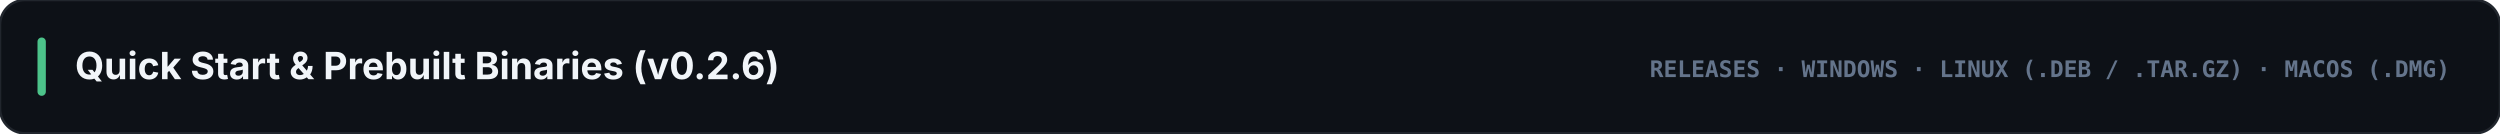
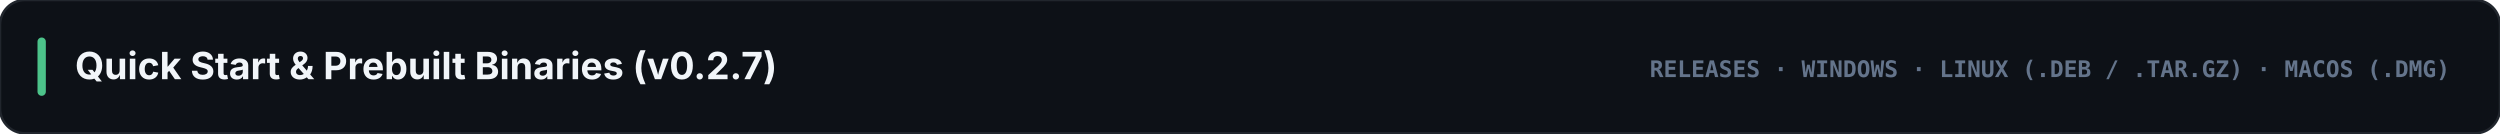
<svg xmlns="http://www.w3.org/2000/svg" viewBox="0 0 1200 64" width="1200" height="64">
  <rect width="1200" height="64" rx="12" fill="#0d1117" stroke="#21262d" stroke-width="1.2" />
  <rect x="18" y="18" width="4" height="28" rx="2" fill="#4cc38a" />
-   <text x="36" y="38" fill="#f1f5f9" font-family="-apple-system, BlinkMacSystemFont, 'Segoe UI', Inter, sans-serif" font-size="18" font-weight="700">Quick Start &amp; Prebuilt Binaries (v0.2.6)</text>
+   <text x="36" y="38" fill="#f1f5f9" font-family="-apple-system, BlinkMacSystemFont, 'Segoe UI', Inter, sans-serif" font-size="18" font-weight="700">Quick Start &amp; Prebuilt Binaries (v0.2.7)</text>
  <text x="1176" y="37" text-anchor="end" fill="#64748b" font-family="ui-monospace, SFMono-Regular, Menlo, Consolas, monospace" font-size="11" font-weight="700">RELEASES · WINDOWS · LINUX (.DEB / .TAR.GZ) · MACOS (.DMG)</text>
</svg>
